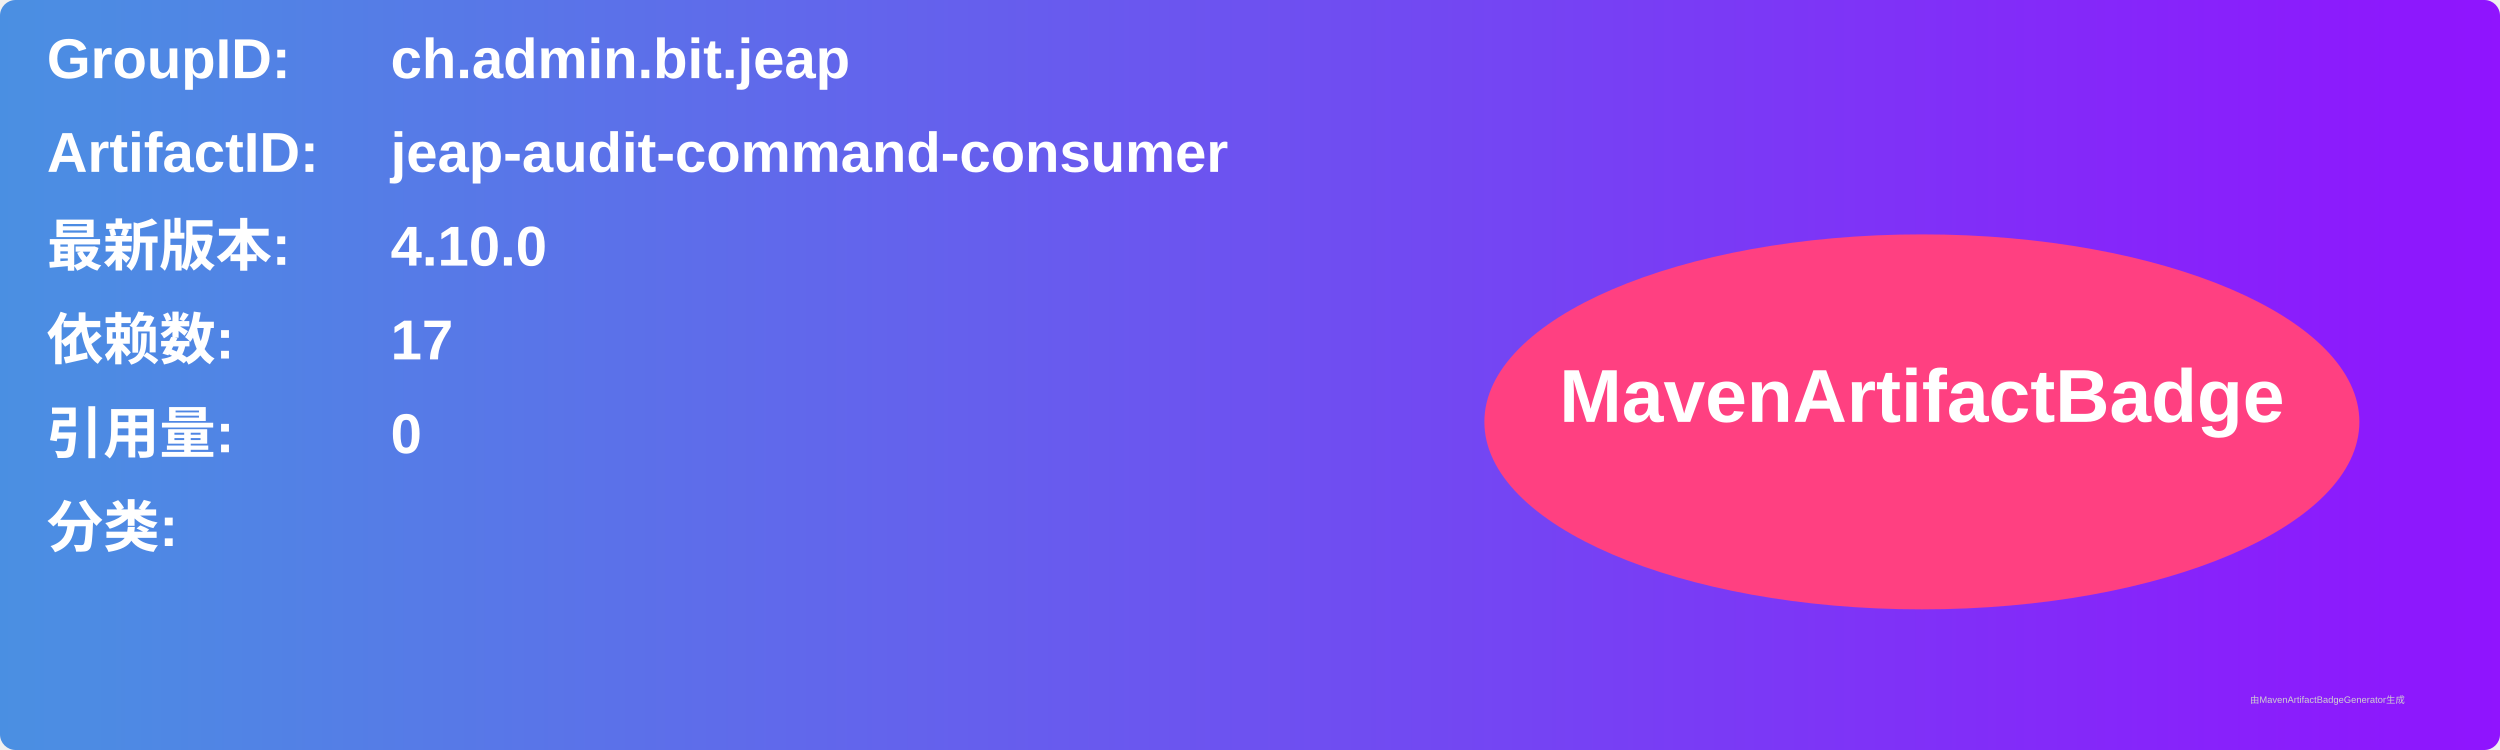
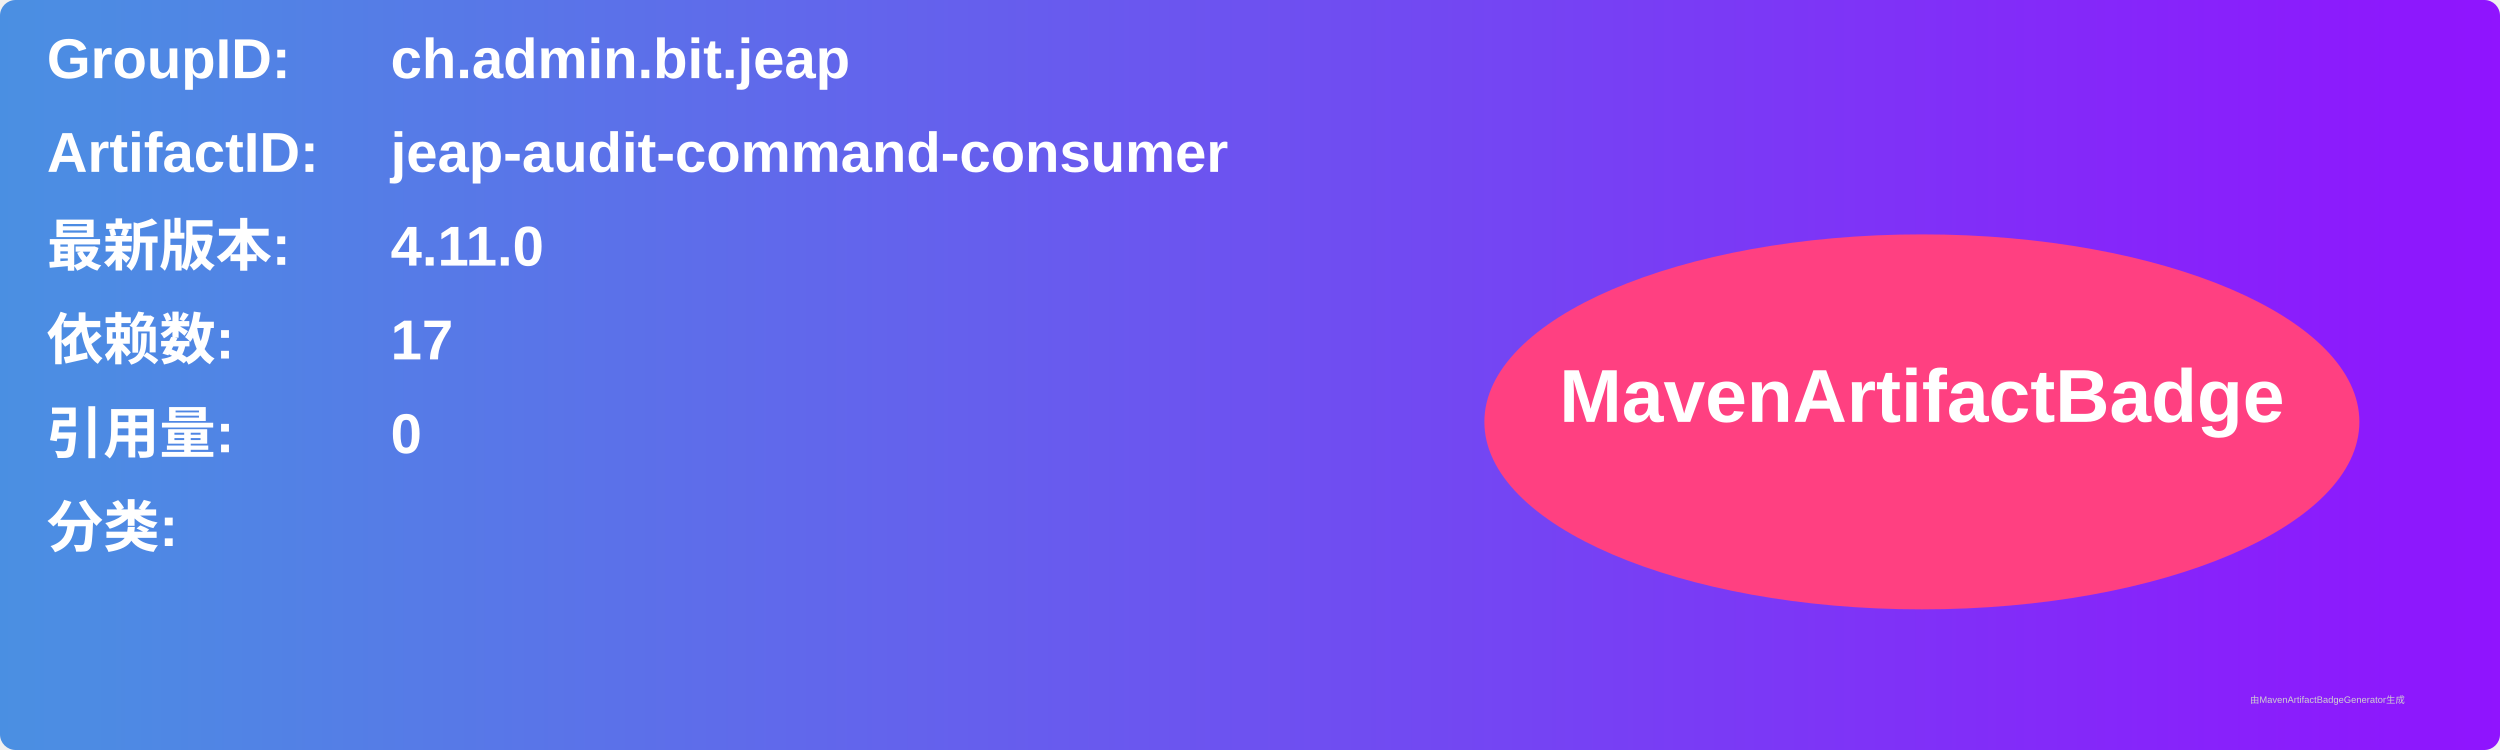
<svg xmlns="http://www.w3.org/2000/svg" width="800" height="240" viewBox="0 0 800 240">
  <linearGradient id="grad" x1="0%" y1="0%" x2="100%" y2="0%">
    <stop offset="0%" stop-color="#4a90e2" />
    <stop offset="100%" stop-color="#9013fe" />
  </linearGradient>
  <rect width="100%" height="100%" rx="5" ry="5" fill="url(#grad)" />
  <g transform="translate(15, 15)">
    <text x="0" y="10" font-family="Arial" font-size="18" fill="white" font-weight="bold" width="260">GroupID:</text>
    <text x="110" y="10" font-family="Arial" font-size="18" fill="white" font-weight="bold" width="460">ch.admin.bit.jeap</text>
    <text x="0" y="40" font-family="Arial" font-size="18" fill="white" font-weight="bold" width="260">ArtifactID:</text>
    <text x="110" y="40" font-family="Arial" font-size="18" fill="white" font-weight="bold" width="460">jeap-audit-command-consumer</text>
    <text x="0" y="70" font-family="Arial" font-size="18" fill="white" font-weight="bold">最新版本:</text>
    <text x="110" y="70" font-family="Arial" font-size="18" fill="white" font-weight="bold">
-       <tspan font-weight="bold">4.10.0</tspan>
+       <tspan font-weight="bold">4.11.0</tspan>
    </text>
    <text x="0" y="100" font-family="Arial" font-size="18" fill="white" font-weight="bold">依赖数: </text>
    <text x="110" y="100" font-family="Arial" font-size="18" fill="white">
      <tspan font-weight="bold">17</tspan>
    </text>
    <text x="0" y="130" font-family="Arial" font-size="18" fill="white" font-weight="bold">引用量: </text>
    <text x="110" y="130" font-family="Arial" font-size="18" fill="white">
      <tspan font-weight="bold">0</tspan>
    </text>
    <text x="0" y="160" font-family="Arial" font-size="18" fill="white" font-weight="bold">分类:</text>
    <text x="10" y="190" font-family="Arial" font-size="10" fill="white">
      <tspan font-weight="bold" />
    </text>
    <ellipse cx="600" cy="120" rx="140" ry="60" fill="#ff4081" />
    <text x="600" y="120" text-anchor="middle" font-family="Arial" font-size="24" fill="white" font-weight="bold">MavenArtifactBadge</text>
  </g>
  <text x="720" y="225" font-family="Arial" font-size="3" fill="#d0d0d0">由MavenArtifactBadgeGenerator生成</text>
</svg>
